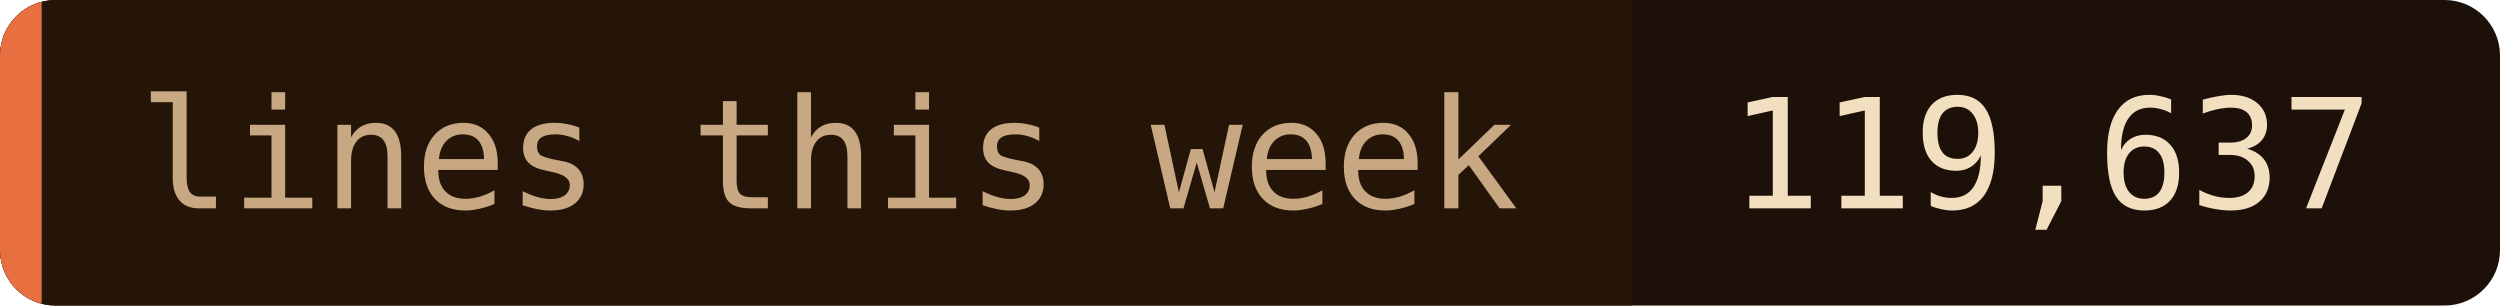
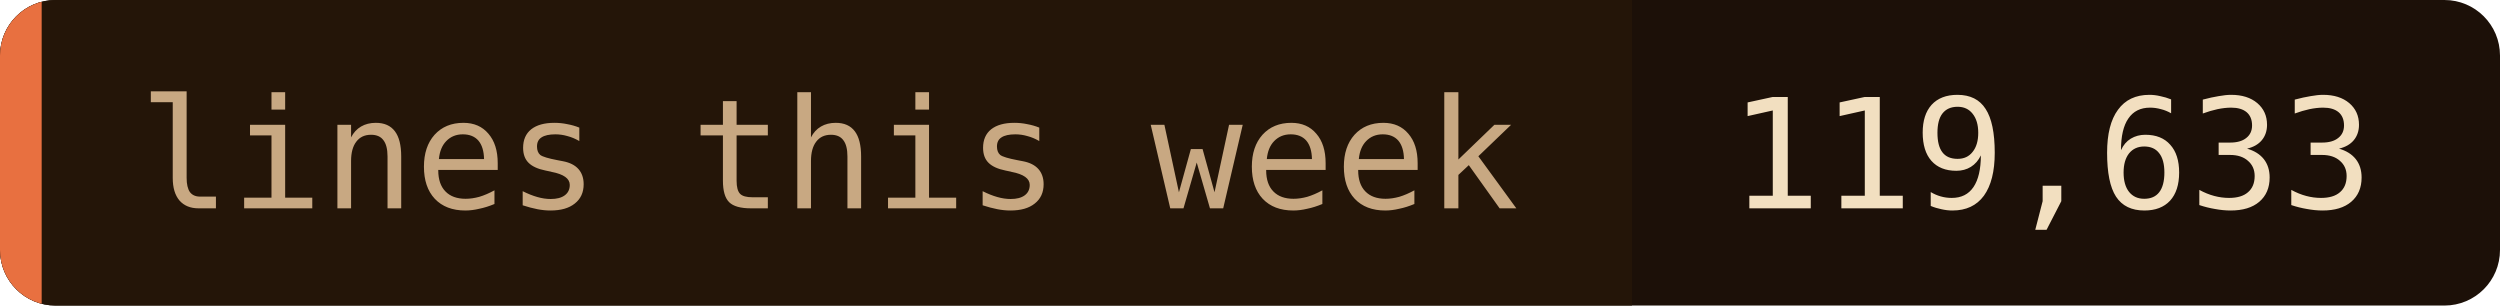
- <svg xmlns="http://www.w3.org/2000/svg" width="180" height="22" role="img" aria-label="lines this week: 119,637">
+ <svg xmlns="http://www.w3.org/2000/svg" width="180" height="22" role="img" aria-label="lines this week: 119,633">
  <clipPath id="c">
    <rect width="180" height="22" rx="4" />
  </clipPath>
  <g clip-path="url(#c)">
    <rect width="180" height="22" fill="#1c1008" />
    <rect width="117.5" height="22" fill="#241508" />
    <rect width="3" height="22" fill="#e87040" />
  </g>
  <g font-family="'JetBrains Mono', 'Fira Code', ui-monospace, SFMono-Regular, Menlo, monospace" font-size="11">
    <text x="10" y="15" fill="#c8a882">lines this week</text>
-     <text x="124.5" y="15" fill="#f2dfc0">119,637</text>
+     <text x="124.5" y="15" fill="#f2dfc0">119,633</text>
  </g>
</svg>
